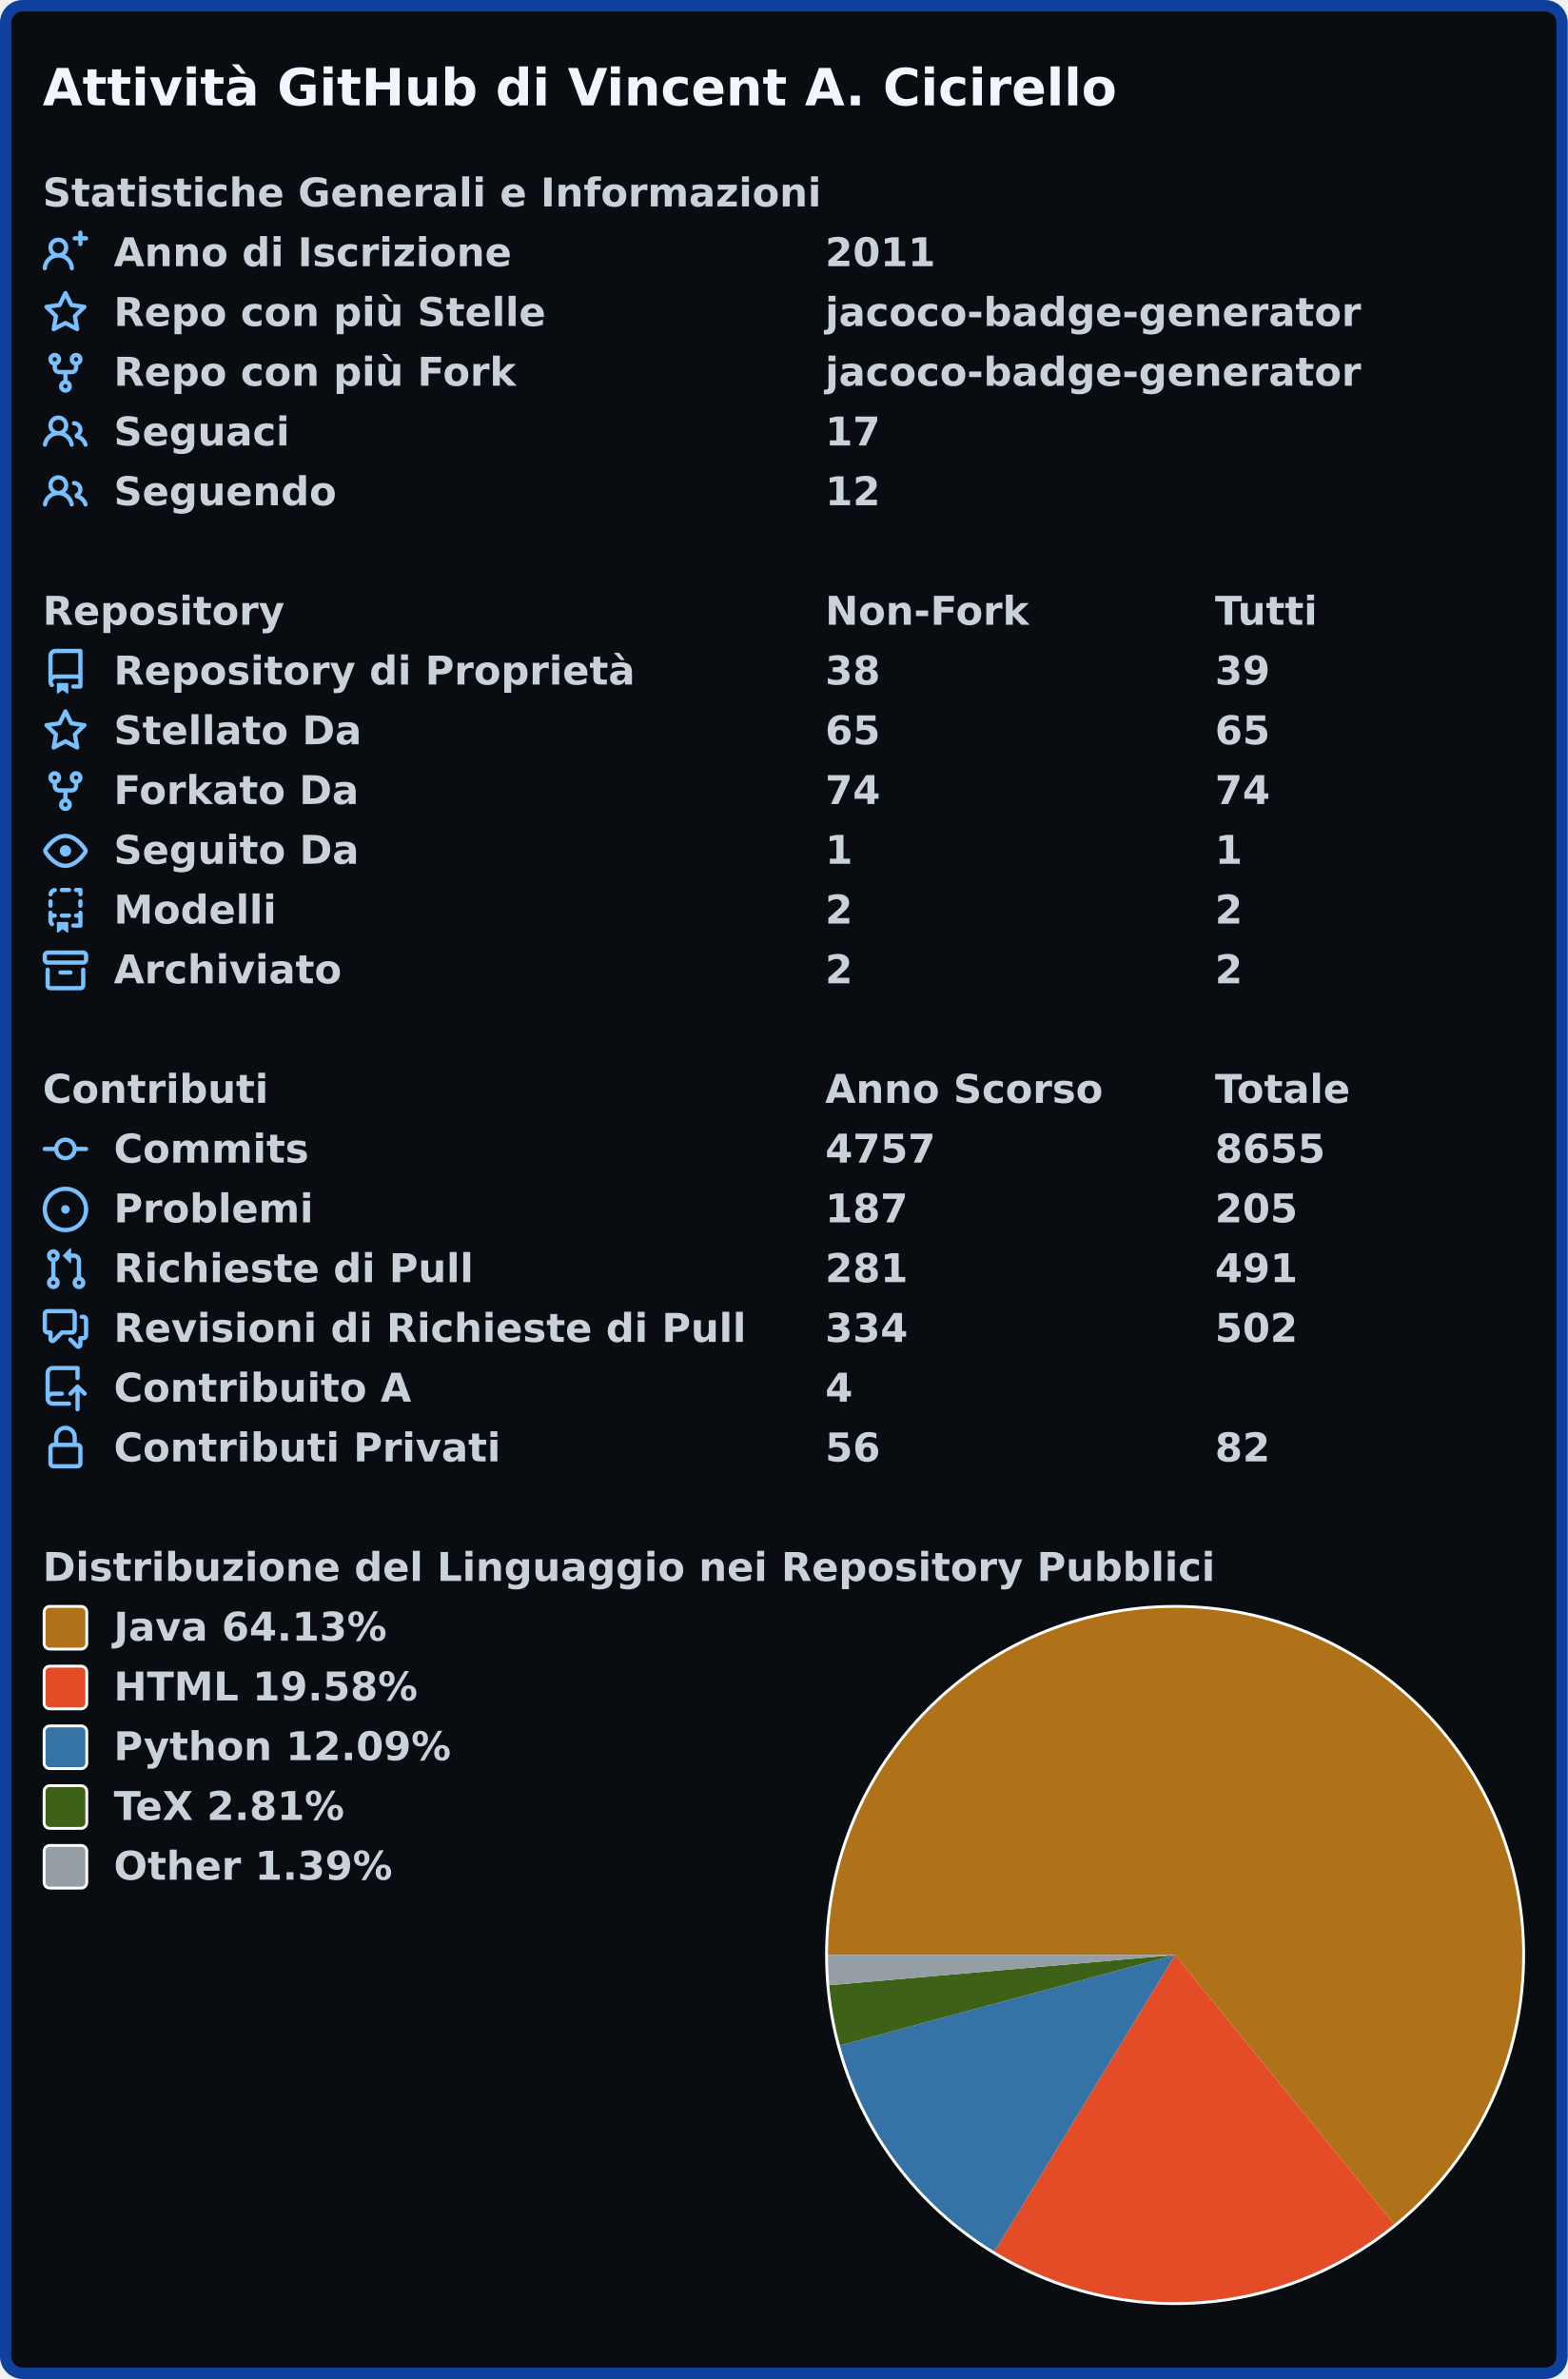
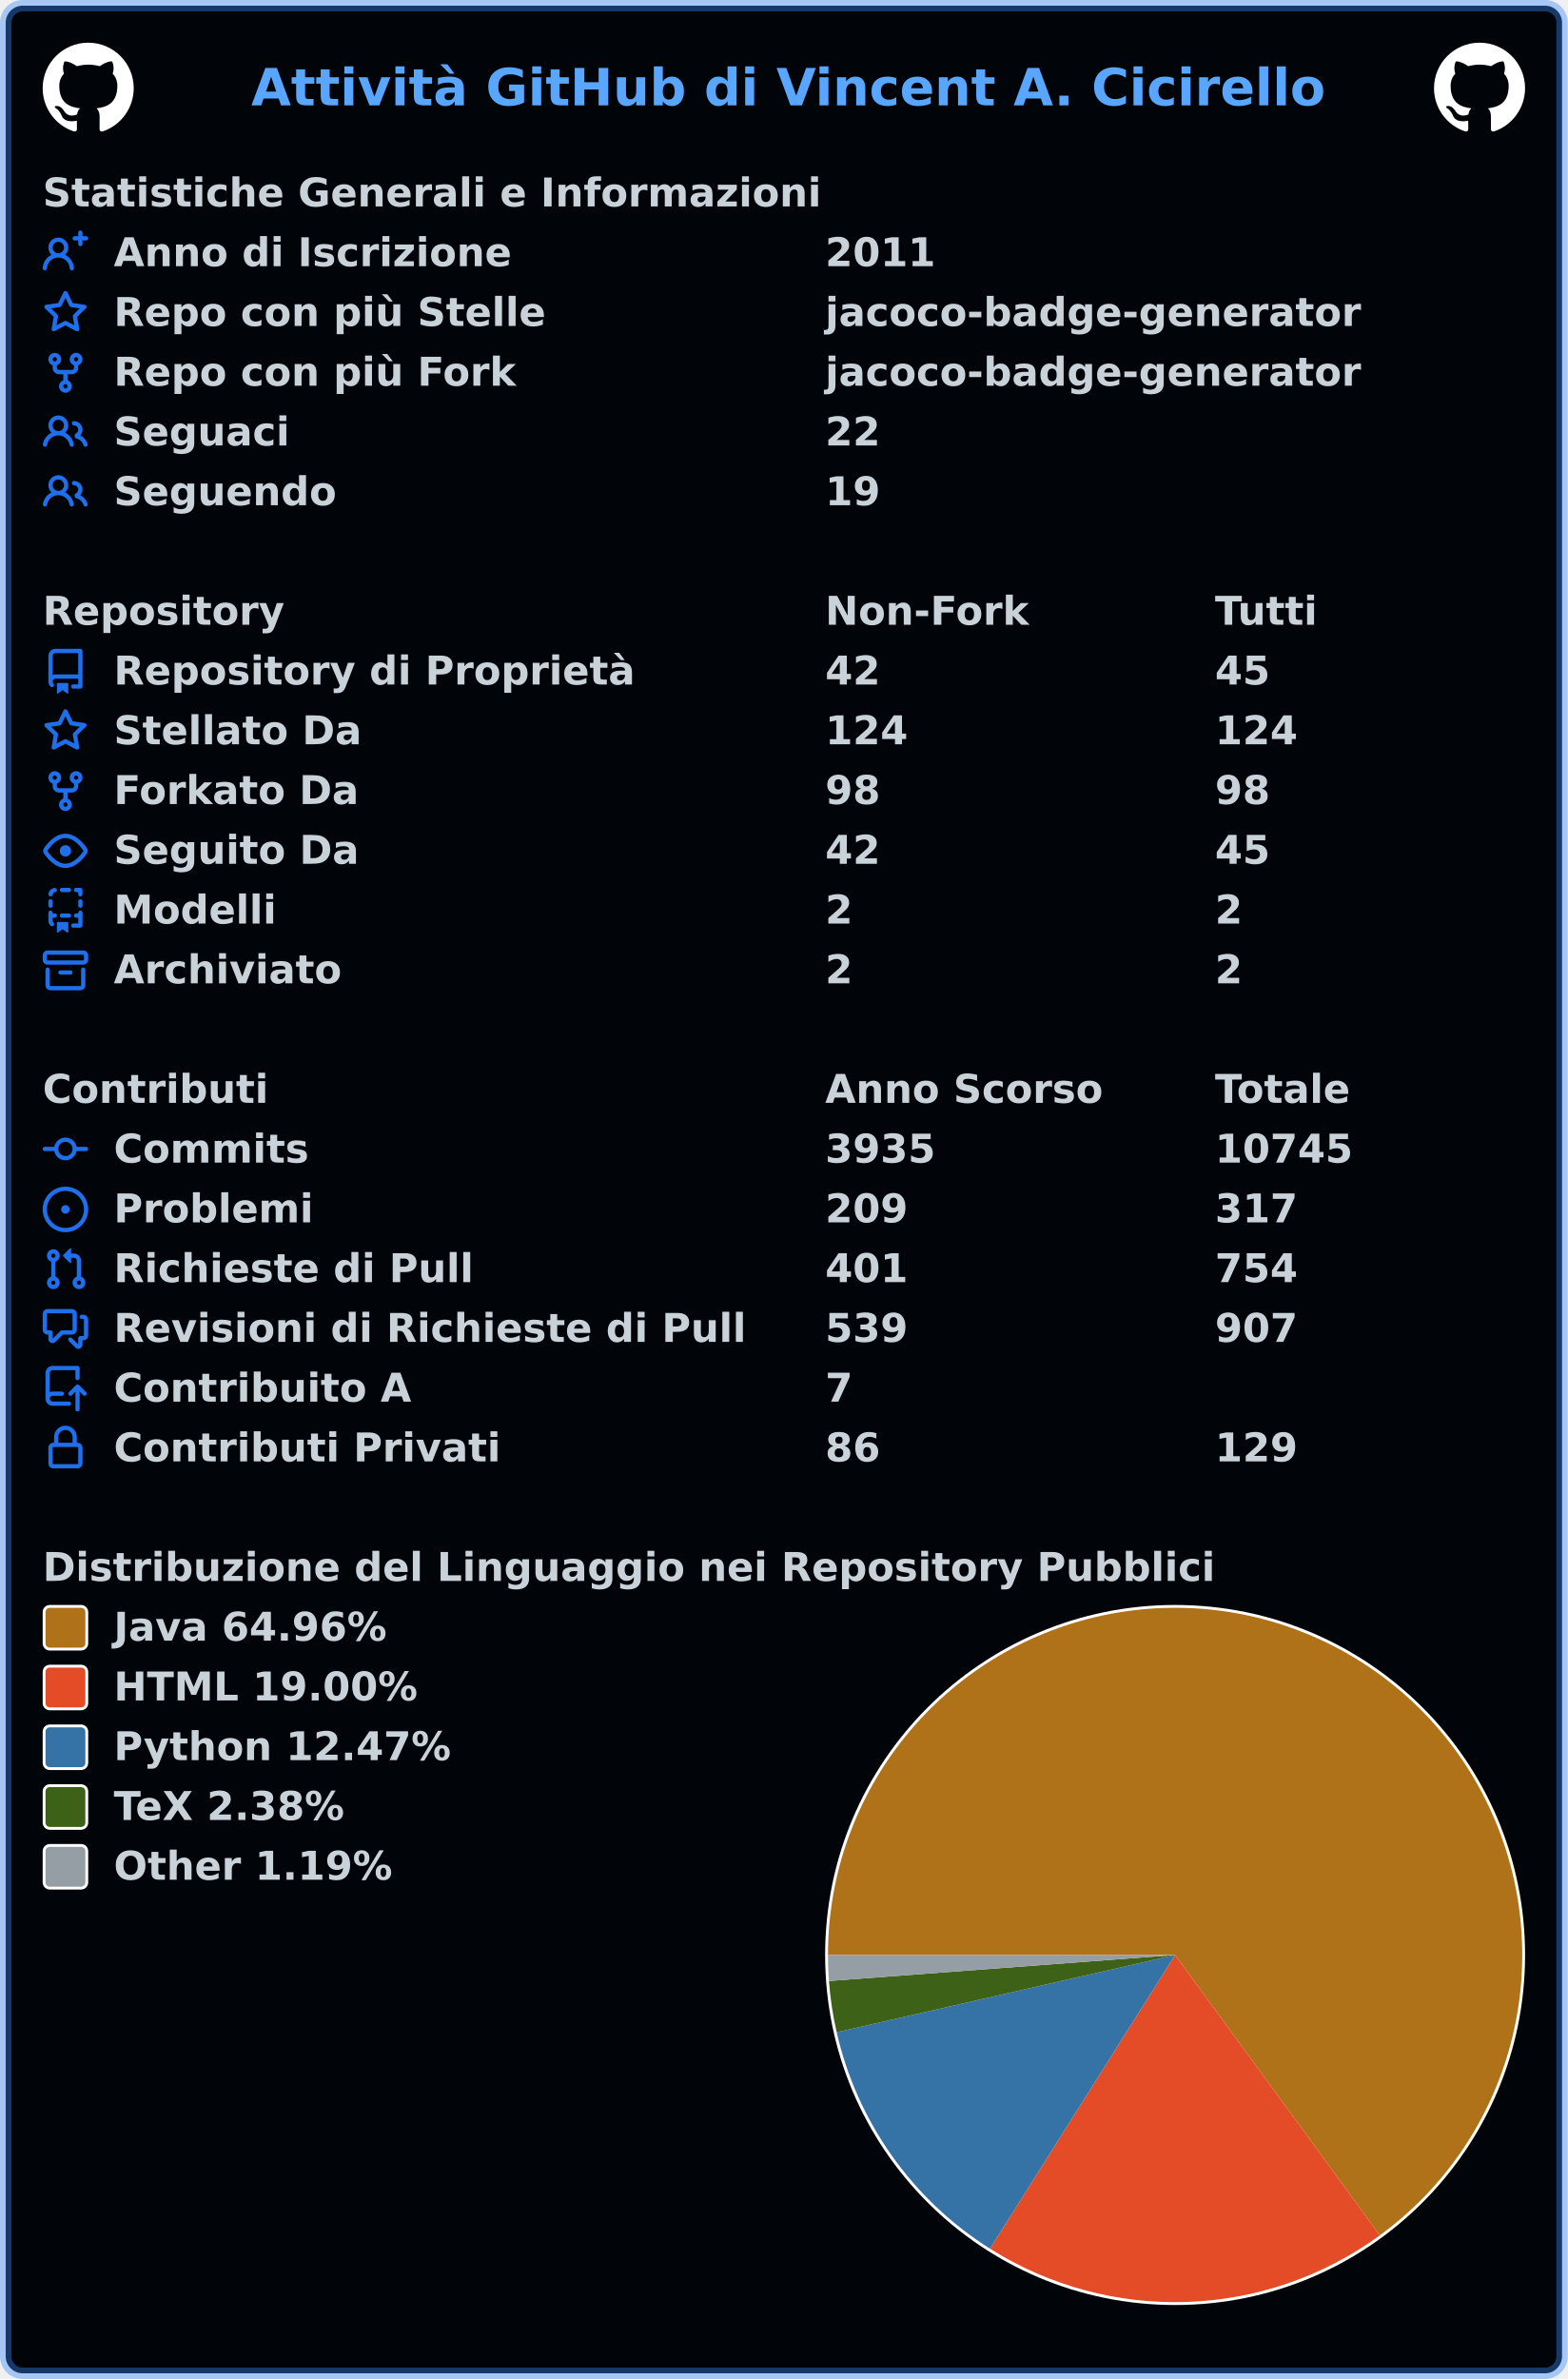
<svg xmlns="http://www.w3.org/2000/svg" width="551" height="836" viewBox="0 0 551 836" lang="it" xml:lang="it">
-   <rect x="2" y="2" stroke-width="4" rx="6" width="547" height="832" stroke="#0d419d" fill="#090c10" />
+   <rect x="2" y="2" stroke-width="4" rx="6" width="547" height="832" stroke="rgba(56,139,253,0.4)" fill="#010409" />
  <g font-weight="600" font-size="110pt" font-family="Verdana,Geneva,DejaVu Sans,sans-serif" text-rendering="geometricPrecision">
-     <text x="122" y="301" lengthAdjust="spacingAndGlyphs" textLength="3036" transform="scale(0.123)" fill="#f0f6fc">Attività GitHub di Vincent A. Cicirello</text>
+     <text x="718" y="301" lengthAdjust="spacingAndGlyphs" textLength="3036" transform="scale(0.123)" fill="#58a6ff">Attività GitHub di Vincent A. Cicirello</text>
+     <svg x="15" y="15" width="32" height="32" viewBox="0 0 16 16">
+       <path fill="#ffffff" fill-rule="evenodd" d="M8 0C3.58 0 0 3.58 0 8c0 3.54 2.29 6.53 5.47 7.59.4.07.55-.17.55-.38 0-.19-.01-.82-.01-1.49-2.01.37-2.53-.49-2.69-.94-.09-.23-.48-.94-.82-1.13-.28-.15-.68-.52-.01-.53.63-.01 1.08.58 1.23.82.72 1.21 1.87.87 2.33.66.07-.52.28-.87.51-1.07-1.78-.2-3.64-.89-3.64-3.95 0-.87.31-1.59.82-2.15-.08-.2-.36-1.02.08-2.12 0 0 .67-.21 2.2.82.64-.18 1.32-.27 2-.27.68 0 1.36.09 2 .27 1.53-1.04 2.2-.82 2.2-.82.44 1.1.16 1.92.08 2.12.51.56.82 1.27.82 2.15 0 3.07-1.87 3.75-3.65 3.95.29.25.54.73.54 1.48 0 1.07-.01 1.93-.01 2.2 0 .21.15.46.55.38A8.013 8.013 0 0016 8c0-4.42-3.58-8-8-8z" />
+     </svg>
+     <svg x="504" y="15" width="32" height="32" viewBox="0 0 16 16">
+       <path fill="#ffffff" fill-rule="evenodd" d="M8 0C3.58 0 0 3.58 0 8c0 3.54 2.29 6.53 5.47 7.59.4.07.55-.17.55-.38 0-.19-.01-.82-.01-1.49-2.01.37-2.53-.49-2.69-.94-.09-.23-.48-.94-.82-1.13-.28-.15-.68-.52-.01-.53.63-.01 1.08.58 1.23.82.72 1.21 1.87.87 2.33.66.07-.52.28-.87.51-1.07-1.78-.2-3.64-.89-3.64-3.95 0-.87.31-1.59.82-2.15-.08-.2-.36-1.02.08-2.12 0 0 .67-.21 2.2.82.64-.18 1.32-.27 2-.27.68 0 1.36.09 2 .27 1.53-1.04 2.2-.82 2.2-.82.44 1.1.16 1.92.08 2.12.51.56.82 1.27.82 2.15 0 3.07-1.87 3.75-3.65 3.95.29.25.54.73.54 1.48 0 1.07-.01 1.93-.01 2.2 0 .21.15.46.55.38A8.013 8.013 0 0016 8c0-4.42-3.58-8-8-8z" />
+     </svg>
    <g transform="translate(0, 60)" fill="#c9d1d9">
      <g transform="translate(15, 0)">
        <g transform="scale(0.095)">
          <text x="0" y="132" textLength="2858" lengthAdjust="spacingAndGlyphs">Statistiche Generali e Informazioni</text>
        </g>
      </g>
      <g transform="translate(15, 21)">
-         <path fill="#79c0ff" fill-rule="evenodd" d="M13.25 0a.75.75 0 01.75.75V2h1.25a.75.75 0 010 1.5H14v1.25a.75.75 0 01-1.5 0V3.5h-1.25a.75.75 0 010-1.5h1.25V.75a.75.75 0 01.75-.75zM5.5 4a2 2 0 100 4 2 2 0 000-4zm2.4 4.548a3.5 3.5 0 10-4.799 0 5.527 5.527 0 00-3.1 4.66.75.75 0 101.498.085A4.01 4.01 0 015.5 9.5a4.01 4.01 0 014.001 3.793.75.75 0 101.498-.086 5.527 5.527 0 00-3.1-4.659z" />
+         <path fill="#1f6feb" fill-rule="evenodd" d="M13.25 0a.75.75 0 01.75.75V2h1.25a.75.75 0 010 1.5H14v1.25a.75.75 0 01-1.5 0V3.5h-1.25a.75.75 0 010-1.5h1.25V.75a.75.75 0 01.75-.75zM5.5 4a2 2 0 100 4 2 2 0 000-4zm2.4 4.548a3.5 3.5 0 10-4.799 0 5.527 5.527 0 00-3.1 4.66.75.75 0 101.498.085A4.01 4.01 0 015.5 9.5a4.01 4.01 0 014.001 3.793.75.75 0 101.498-.086 5.527 5.527 0 00-3.1-4.659z" />
        <g transform="scale(0.095)">
          <text lengthAdjust="spacingAndGlyphs" textLength="1458" x="263" y="132">Anno di Iscrizione</text>
          <text lengthAdjust="spacingAndGlyphs" textLength="420" x="2895" y="132">2011</text>
        </g>
      </g>
      <g transform="translate(15, 42)">
-         <path fill="#79c0ff" fill-rule="evenodd" d="M8 .25a.75.75 0 01.673.418l1.882 3.815 4.21.612a.75.75 0 01.416 1.279l-3.046 2.97.719 4.192a.75.75 0 01-1.088.791L8 12.347l-3.766 1.98a.75.75 0 01-1.088-.79l.72-4.194L.818 6.374a.75.75 0 01.416-1.28l4.21-.611L7.327.668A.75.75 0 018 .25zm0 2.445L6.615 5.5a.75.75 0 01-.564.41l-3.097.45 2.24 2.184a.75.75 0 01.216.664l-.528 3.084 2.769-1.456a.75.75 0 01.698 0l2.77 1.456-.53-3.084a.75.75 0 01.216-.664l2.24-2.183-3.096-.45a.75.75 0 01-.564-.41L8 2.694v.001z" />
+         <path fill="#1f6feb" fill-rule="evenodd" d="M8 .25a.75.75 0 01.673.418l1.882 3.815 4.21.612a.75.75 0 01.416 1.279l-3.046 2.97.719 4.192a.75.75 0 01-1.088.791L8 12.347l-3.766 1.98a.75.75 0 01-1.088-.79l.72-4.194L.818 6.374a.75.75 0 01.416-1.28l4.21-.611L7.327.668A.75.75 0 018 .25zm0 2.445L6.615 5.5a.75.75 0 01-.564.41l-3.097.45 2.24 2.184a.75.75 0 01.216.664l-.528 3.084 2.769-1.456a.75.75 0 01.698 0l2.77 1.456-.53-3.084a.75.75 0 01.216-.664l2.24-2.183-3.096-.45a.75.75 0 01-.564-.41L8 2.694v.001z" />
        <g transform="scale(0.095)">
          <text lengthAdjust="spacingAndGlyphs" textLength="1598" x="263" y="132">Repo con più Stelle</text>
          <text lengthAdjust="spacingAndGlyphs" textLength="1986" x="2895" y="132">jacoco-badge-generator</text>
        </g>
      </g>
      <g transform="translate(15, 63)">
-         <path fill="#79c0ff" fill-rule="evenodd" d="M5 3.25a.75.75 0 11-1.5 0 .75.75 0 011.5 0zm0 2.122a2.25 2.25 0 10-1.5 0v.878A2.25 2.25 0 005.75 8.5h1.5v2.128a2.251 2.251 0 101.5 0V8.5h1.5a2.25 2.25 0 002.25-2.25v-.878a2.25 2.25 0 10-1.5 0v.878a.75.75 0 01-.75.75h-4.5A.75.75 0 015 6.25v-.878zm3.75 7.378a.75.75 0 11-1.5 0 .75.75 0 011.5 0zm3-8.75a.75.75 0 100-1.5.75.75 0 000 1.5z" />
+         <path fill="#1f6feb" fill-rule="evenodd" d="M5 3.25a.75.75 0 11-1.5 0 .75.75 0 011.5 0zm0 2.122a2.25 2.25 0 10-1.5 0v.878A2.25 2.25 0 005.75 8.5h1.5v2.128a2.251 2.251 0 101.5 0V8.5h1.5a2.25 2.25 0 002.25-2.25v-.878a2.25 2.25 0 10-1.5 0v.878a.75.75 0 01-.75.75h-4.5A.75.75 0 015 6.25v-.878zm3.75 7.378a.75.75 0 11-1.5 0 .75.75 0 011.5 0zm3-8.75a.75.75 0 100-1.5.75.75 0 000 1.5z" />
        <g transform="scale(0.095)">
          <text lengthAdjust="spacingAndGlyphs" textLength="1490" x="263" y="132">Repo con più Fork</text>
          <text lengthAdjust="spacingAndGlyphs" textLength="1986" x="2895" y="132">jacoco-badge-generator</text>
        </g>
      </g>
      <g transform="translate(15, 84)">
-         <path fill="#79c0ff" fill-rule="evenodd" d="M5.5 3.5a2 2 0 100 4 2 2 0 000-4zM2 5.5a3.5 3.5 0 115.898 2.549 5.507 5.507 0 013.034 4.084.75.75 0 11-1.482.235 4.001 4.001 0 00-7.9 0 .75.75 0 01-1.482-.236A5.507 5.507 0 013.102 8.05 3.49 3.49 0 012 5.5zM11 4a.75.75 0 100 1.5 1.5 1.5 0 01.666 2.844.75.75 0 00-.416.672v.352a.75.75 0 00.574.73c1.2.289 2.162 1.2 2.522 2.372a.75.75 0 101.434-.44 5.01 5.01 0 00-2.56-3.012A3 3 0 0011 4z" />
+         <path fill="#1f6feb" fill-rule="evenodd" d="M5.5 3.5a2 2 0 100 4 2 2 0 000-4zM2 5.5a3.5 3.5 0 115.898 2.549 5.507 5.507 0 013.034 4.084.75.75 0 11-1.482.235 4.001 4.001 0 00-7.9 0 .75.75 0 01-1.482-.236A5.507 5.507 0 013.102 8.05 3.49 3.49 0 012 5.5zM11 4a.75.75 0 100 1.5 1.5 1.5 0 01.666 2.844.75.75 0 00-.416.672v.352a.75.75 0 00.574.73c1.2.289 2.162 1.2 2.522 2.372a.75.75 0 101.434-.44 5.01 5.01 0 00-2.56-3.012A3 3 0 0011 4z" />
        <g transform="scale(0.095)">
          <text lengthAdjust="spacingAndGlyphs" textLength="654" x="263" y="132">Seguaci</text>
-           <text lengthAdjust="spacingAndGlyphs" textLength="210" x="2895" y="132">17</text>
-         </g>
-       </g>
-       <g transform="translate(15, 105)">
-         <path fill="#79c0ff" fill-rule="evenodd" d="M5.5 3.5a2 2 0 100 4 2 2 0 000-4zM2 5.5a3.5 3.5 0 115.898 2.549 5.507 5.507 0 013.034 4.084.75.75 0 11-1.482.235 4.001 4.001 0 00-7.9 0 .75.75 0 01-1.482-.236A5.507 5.507 0 013.102 8.05 3.49 3.49 0 012 5.5zM11 4a.75.75 0 100 1.5 1.5 1.5 0 01.666 2.844.75.75 0 00-.416.672v.352a.75.75 0 00.574.73c1.2.289 2.162 1.2 2.522 2.372a.75.75 0 101.434-.44 5.01 5.01 0 00-2.56-3.012A3 3 0 0011 4z" />
+           <text lengthAdjust="spacingAndGlyphs" textLength="210" x="2895" y="132">22</text>
+         </g>
+       </g>
+       <g transform="translate(15, 105)">
+         <path fill="#1f6feb" fill-rule="evenodd" d="M5.5 3.5a2 2 0 100 4 2 2 0 000-4zM2 5.5a3.5 3.5 0 115.898 2.549 5.507 5.507 0 013.034 4.084.75.75 0 11-1.482.235 4.001 4.001 0 00-7.9 0 .75.75 0 01-1.482-.236A5.507 5.507 0 013.102 8.05 3.49 3.49 0 012 5.5zM11 4a.75.75 0 100 1.5 1.5 1.5 0 01.666 2.844.75.75 0 00-.416.672v.352a.75.75 0 00.574.73c1.2.289 2.162 1.2 2.522 2.372a.75.75 0 101.434-.44 5.01 5.01 0 00-2.56-3.012A3 3 0 0011 4z" />
        <g transform="scale(0.095)">
          <text lengthAdjust="spacingAndGlyphs" textLength="830" x="263" y="132">Seguendo</text>
-           <text lengthAdjust="spacingAndGlyphs" textLength="210" x="2895" y="132">12</text>
+           <text lengthAdjust="spacingAndGlyphs" textLength="210" x="2895" y="132">19</text>
        </g>
      </g>
    </g>
    <g transform="translate(0, 207)" fill="#c9d1d9">
      <g transform="translate(15, 0)">
        <g transform="scale(0.095)">
          <text x="0" y="132" textLength="884" lengthAdjust="spacingAndGlyphs">Repository</text>
          <text x="2895" y="132" textLength="747" lengthAdjust="spacingAndGlyphs">Non-Fork</text>
          <text x="4337" y="132" textLength="382" lengthAdjust="spacingAndGlyphs">Tutti</text>
        </g>
      </g>
      <g transform="translate(15, 21)">
-         <path fill="#79c0ff" fill-rule="evenodd" d="M2 2.5A2.5 2.5 0 014.5 0h8.75a.75.75 0 01.75.75v12.5a.75.75 0 01-.75.75h-2.5a.75.75 0 110-1.5h1.75v-2h-8a1 1 0 00-.714 1.7.75.75 0 01-1.072 1.05A2.495 2.495 0 012 11.5v-9zm10.5-1V9h-8c-.356 0-.694.074-1 .208V2.5a1 1 0 011-1h8zM5 12.25v3.25a.25.25 0 00.4.2l1.45-1.087a.25.25 0 01.3 0L8.6 15.7a.25.25 0 00.4-.2v-3.25a.25.25 0 00-.25-.25h-3.5a.25.25 0 00-.25.25z" />
+         <path fill="#1f6feb" fill-rule="evenodd" d="M2 2.5A2.5 2.5 0 014.5 0h8.75a.75.75 0 01.75.75v12.5a.75.75 0 01-.75.75h-2.5a.75.75 0 110-1.5h1.75v-2h-8a1 1 0 00-.714 1.7.75.75 0 01-1.072 1.05A2.495 2.495 0 012 11.5v-9zm10.5-1V9h-8c-.356 0-.694.074-1 .208V2.5a1 1 0 011-1h8zM5 12.25v3.25a.25.25 0 00.4.2l1.45-1.087a.25.25 0 01.3 0L8.6 15.7a.25.25 0 00.4-.2v-3.25a.25.25 0 00-.25-.25h-3.5a.25.25 0 00-.25.25z" />
        <g transform="scale(0.095)">
          <text lengthAdjust="spacingAndGlyphs" textLength="1893" x="263" y="132">Repository di Proprietà</text>
-           <text lengthAdjust="spacingAndGlyphs" textLength="210" x="2895" y="132">38</text>
-           <text lengthAdjust="spacingAndGlyphs" textLength="210" x="4337" y="132">39</text>
-         </g>
-       </g>
-       <g transform="translate(15, 42)">
-         <path fill="#79c0ff" fill-rule="evenodd" d="M8 .25a.75.75 0 01.673.418l1.882 3.815 4.21.612a.75.75 0 01.416 1.279l-3.046 2.97.719 4.192a.75.75 0 01-1.088.791L8 12.347l-3.766 1.98a.75.75 0 01-1.088-.79l.72-4.194L.818 6.374a.75.75 0 01.416-1.28l4.21-.611L7.327.668A.75.75 0 018 .25zm0 2.445L6.615 5.5a.75.75 0 01-.564.41l-3.097.45 2.24 2.184a.75.75 0 01.216.664l-.528 3.084 2.769-1.456a.75.75 0 01.698 0l2.77 1.456-.53-3.084a.75.75 0 01.216-.664l2.24-2.183-3.096-.45a.75.75 0 01-.564-.41L8 2.694v.001z" />
+           <text lengthAdjust="spacingAndGlyphs" textLength="210" x="2895" y="132">42</text>
+           <text lengthAdjust="spacingAndGlyphs" textLength="210" x="4337" y="132">45</text>
+         </g>
+       </g>
+       <g transform="translate(15, 42)">
+         <path fill="#1f6feb" fill-rule="evenodd" d="M8 .25a.75.75 0 01.673.418l1.882 3.815 4.21.612a.75.75 0 01.416 1.279l-3.046 2.97.719 4.192a.75.75 0 01-1.088.791L8 12.347l-3.766 1.98a.75.75 0 01-1.088-.79l.72-4.194L.818 6.374a.75.75 0 01.416-1.28l4.21-.611L7.327.668A.75.75 0 018 .25zm0 2.445L6.615 5.5a.75.75 0 01-.564.41l-3.097.45 2.24 2.184a.75.75 0 01.216.664l-.528 3.084 2.769-1.456a.75.75 0 01.698 0l2.77 1.456-.53-3.084a.75.75 0 01.216-.664l2.24-2.183-3.096-.45a.75.75 0 01-.564-.41L8 2.694v.001z" />
        <g transform="scale(0.095)">
          <text lengthAdjust="spacingAndGlyphs" textLength="910" x="263" y="132">Stellato Da</text>
-           <text lengthAdjust="spacingAndGlyphs" textLength="210" x="2895" y="132">65</text>
-           <text lengthAdjust="spacingAndGlyphs" textLength="210" x="4337" y="132">65</text>
-         </g>
-       </g>
-       <g transform="translate(15, 63)">
-         <path fill="#79c0ff" fill-rule="evenodd" d="M5 3.25a.75.75 0 11-1.5 0 .75.75 0 011.5 0zm0 2.122a2.25 2.25 0 10-1.5 0v.878A2.25 2.25 0 005.75 8.5h1.5v2.128a2.251 2.251 0 101.5 0V8.5h1.5a2.25 2.25 0 002.25-2.25v-.878a2.25 2.25 0 10-1.5 0v.878a.75.75 0 01-.75.75h-4.5A.75.75 0 015 6.25v-.878zm3.75 7.378a.75.75 0 11-1.5 0 .75.75 0 011.5 0zm3-8.75a.75.75 0 100-1.5.75.75 0 000 1.5z" />
+           <text lengthAdjust="spacingAndGlyphs" textLength="315" x="2895" y="132">124</text>
+           <text lengthAdjust="spacingAndGlyphs" textLength="315" x="4337" y="132">124</text>
+         </g>
+       </g>
+       <g transform="translate(15, 63)">
+         <path fill="#1f6feb" fill-rule="evenodd" d="M5 3.25a.75.75 0 11-1.5 0 .75.75 0 011.5 0zm0 2.122a2.25 2.25 0 10-1.5 0v.878A2.25 2.25 0 005.75 8.5h1.5v2.128a2.251 2.251 0 101.5 0V8.5h1.5a2.25 2.25 0 002.25-2.25v-.878a2.25 2.25 0 10-1.5 0v.878a.75.75 0 01-.75.75h-4.5A.75.75 0 015 6.25v-.878zm3.75 7.378a.75.75 0 11-1.5 0 .75.75 0 011.5 0zm3-8.75a.75.75 0 100-1.5.75.75 0 000 1.5z" />
        <g transform="scale(0.095)">
          <text lengthAdjust="spacingAndGlyphs" textLength="904" x="263" y="132">Forkato Da</text>
-           <text lengthAdjust="spacingAndGlyphs" textLength="210" x="2895" y="132">74</text>
-           <text lengthAdjust="spacingAndGlyphs" textLength="210" x="4337" y="132">74</text>
-         </g>
-       </g>
-       <g transform="translate(15, 84)">
-         <path fill="#79c0ff" fill-rule="evenodd" d="M1.679 7.932c.412-.621 1.242-1.75 2.366-2.717C5.175 4.242 6.527 3.5 8 3.5c1.473 0 2.824.742 3.955 1.715 1.124.967 1.954 2.096 2.366 2.717a.119.119 0 010 .136c-.412.621-1.242 1.75-2.366 2.717C10.825 11.758 9.473 12.5 8 12.5c-1.473 0-2.824-.742-3.955-1.715C2.92 9.818 2.09 8.69 1.679 8.068a.119.119 0 010-.136zM8 2c-1.981 0-3.67.992-4.933 2.078C1.797 5.169.88 6.423.43 7.1a1.619 1.619 0 000 1.798c.45.678 1.367 1.932 2.637 3.024C4.329 13.008 6.019 14 8 14c1.981 0 3.67-.992 4.933-2.078 1.27-1.091 2.187-2.345 2.637-3.023a1.619 1.619 0 000-1.798c-.45-.678-1.367-1.932-2.637-3.023C11.671 2.992 9.981 2 8 2zm0 8a2 2 0 100-4 2 2 0 000 4z" />
+           <text lengthAdjust="spacingAndGlyphs" textLength="210" x="2895" y="132">98</text>
+           <text lengthAdjust="spacingAndGlyphs" textLength="210" x="4337" y="132">98</text>
+         </g>
+       </g>
+       <g transform="translate(15, 84)">
+         <path fill="#1f6feb" fill-rule="evenodd" d="M1.679 7.932c.412-.621 1.242-1.75 2.366-2.717C5.175 4.242 6.527 3.5 8 3.5c1.473 0 2.824.742 3.955 1.715 1.124.967 1.954 2.096 2.366 2.717a.119.119 0 010 .136c-.412.621-1.242 1.75-2.366 2.717C10.825 11.758 9.473 12.5 8 12.5c-1.473 0-2.824-.742-3.955-1.715C2.92 9.818 2.09 8.69 1.679 8.068a.119.119 0 010-.136zM8 2c-1.981 0-3.67.992-4.933 2.078C1.797 5.169.88 6.423.43 7.1a1.619 1.619 0 000 1.798c.45.678 1.367 1.932 2.637 3.024C4.329 13.008 6.019 14 8 14c1.981 0 3.67-.992 4.933-2.078 1.27-1.091 2.187-2.345 2.637-3.023a1.619 1.619 0 000-1.798c-.45-.678-1.367-1.932-2.637-3.023C11.671 2.992 9.981 2 8 2zm0 8a2 2 0 100-4 2 2 0 000 4z" />
        <g transform="scale(0.095)">
          <text lengthAdjust="spacingAndGlyphs" textLength="909" x="263" y="132">Seguito Da</text>
-           <text lengthAdjust="spacingAndGlyphs" textLength="105" x="2895" y="132">1</text>
-           <text lengthAdjust="spacingAndGlyphs" textLength="105" x="4337" y="132">1</text>
-         </g>
-       </g>
-       <g transform="translate(15, 105)">
-         <path fill="#79c0ff" fill-rule="evenodd" d="M6 .75A.75.75 0 016.75 0h2.5a.75.75 0 010 1.5h-2.5A.75.75 0 016 .75zm5 0a.75.75 0 01.75-.75h1.5a.75.75 0 01.75.75v1.5a.75.75 0 01-1.5 0V1.5h-.75A.75.75 0 0111 .75zM4.992.662a.75.75 0 01-.636.848c-.436.063-.783.41-.846.846a.75.75 0 01-1.485-.212A2.501 2.501 0 014.144.025a.75.75 0 01.848.637zM2.75 4a.75.75 0 01.75.75v1.5a.75.75 0 01-1.5 0v-1.5A.75.75 0 012.75 4zm10.5 0a.75.75 0 01.75.75v1.5a.75.75 0 01-1.5 0v-1.5a.75.75 0 01.75-.75zM2.75 8a.75.75 0 01.75.75v.268A1.72 1.72 0 013.75 9h.5a.75.75 0 010 1.5h-.5a.25.25 0 00-.25.25v.75c0 .28.114.532.3.714a.75.75 0 01-1.05 1.072A2.495 2.495 0 012 11.5V8.75A.75.75 0 012.75 8zm10.5 0a.75.75 0 01.75.75v4.5a.75.75 0 01-.75.75h-2.5a.75.75 0 010-1.5h1.75v-2h-.75a.75.75 0 010-1.5h.75v-.25a.75.75 0 01.75-.75zM6 9.75A.75.75 0 016.75 9h2.5a.75.75 0 010 1.5h-2.5A.75.75 0 016 9.75zm-1 2.5v3.25a.25.25 0 00.4.2l1.45-1.087a.25.25 0 01.3 0L8.6 15.7a.25.25 0 00.4-.2v-3.25a.25.25 0 00-.25-.25h-3.5a.25.25 0 00-.25.25z" />
+           <text lengthAdjust="spacingAndGlyphs" textLength="210" x="2895" y="132">42</text>
+           <text lengthAdjust="spacingAndGlyphs" textLength="210" x="4337" y="132">45</text>
+         </g>
+       </g>
+       <g transform="translate(15, 105)">
+         <path fill="#1f6feb" fill-rule="evenodd" d="M6 .75A.75.75 0 016.75 0h2.5a.75.75 0 010 1.5h-2.5A.75.75 0 016 .75zm5 0a.75.75 0 01.75-.75h1.5a.75.75 0 01.75.75v1.5a.75.75 0 01-1.5 0V1.5h-.75A.75.75 0 0111 .75zM4.992.662a.75.75 0 01-.636.848c-.436.063-.783.41-.846.846a.75.75 0 01-1.485-.212A2.501 2.501 0 014.144.025a.75.75 0 01.848.637zM2.75 4a.75.75 0 01.75.75v1.5a.75.75 0 01-1.5 0v-1.5A.75.75 0 012.75 4zm10.5 0a.75.75 0 01.75.75v1.5a.75.75 0 01-1.5 0v-1.5a.75.75 0 01.75-.75zM2.75 8a.75.75 0 01.75.75v.268A1.72 1.72 0 013.75 9h.5a.75.75 0 010 1.5h-.5a.25.25 0 00-.25.25v.75c0 .28.114.532.3.714a.75.75 0 01-1.05 1.072A2.495 2.495 0 012 11.5V8.75A.75.75 0 012.75 8zm10.5 0a.75.75 0 01.75.75v4.5a.75.75 0 01-.75.75h-2.5a.75.75 0 010-1.5h1.75v-2h-.75a.75.75 0 010-1.5h.75v-.25a.75.75 0 01.75-.75zM6 9.75A.75.75 0 016.75 9h2.5a.75.75 0 010 1.5h-2.5A.75.75 0 016 9.75zm-1 2.5v3.25a.25.25 0 00.4.2l1.45-1.087a.25.25 0 01.3 0L8.6 15.7a.25.25 0 00.4-.2v-3.25a.25.25 0 00-.25-.25h-3.5a.25.25 0 00-.25.25z" />
        <g transform="scale(0.095)">
          <text lengthAdjust="spacingAndGlyphs" textLength="590" x="263" y="132">Modelli</text>
          <text lengthAdjust="spacingAndGlyphs" textLength="105" x="2895" y="132">2</text>
          <text lengthAdjust="spacingAndGlyphs" textLength="105" x="4337" y="132">2</text>
        </g>
      </g>
      <g transform="translate(15, 126)">
-         <path fill="#79c0ff" fill-rule="evenodd" d="M1.75 2.5a.25.25 0 00-.25.25v1.5c0 .138.112.25.25.25h12.5a.25.25 0 00.25-.25v-1.5a.25.25 0 00-.25-.25H1.75zM0 2.75C0 1.784.784 1 1.75 1h12.5c.966 0 1.75.784 1.75 1.75v1.5A1.75 1.75 0 0114.25 6H1.75A1.75 1.75 0 010 4.25v-1.5zM1.75 7a.75.75 0 01.75.75v5.5c0 .138.112.25.25.25h10.5a.25.25 0 00.25-.25v-5.5a.75.75 0 111.5 0v5.5A1.75 1.75 0 0113.25 15H2.75A1.75 1.75 0 011 13.25v-5.5A.75.75 0 011.75 7zm4.5 1a.75.75 0 000 1.5h3.5a.75.75 0 100-1.5h-3.5z" />
+         <path fill="#1f6feb" fill-rule="evenodd" d="M1.75 2.5a.25.25 0 00-.25.25v1.5c0 .138.112.25.25.25h12.5a.25.25 0 00.25-.25v-1.5a.25.25 0 00-.25-.25H1.75zM0 2.75C0 1.784.784 1 1.75 1h12.5c.966 0 1.75.784 1.75 1.75v1.5A1.75 1.75 0 0114.25 6H1.75A1.75 1.75 0 010 4.25v-1.5zM1.75 7a.75.75 0 01.75.75v5.5c0 .138.112.25.25.25h10.5a.25.25 0 00.25-.25v-5.5a.75.75 0 111.5 0v5.5A1.75 1.75 0 0113.25 15H2.75A1.75 1.75 0 011 13.25v-5.5A.75.75 0 011.75 7zm4.5 1a.75.75 0 000 1.5h3.5a.75.75 0 100-1.5h-3.5z" />
        <g transform="scale(0.095)">
          <text lengthAdjust="spacingAndGlyphs" textLength="831" x="263" y="132">Archiviato</text>
          <text lengthAdjust="spacingAndGlyphs" textLength="105" x="2895" y="132">2</text>
          <text lengthAdjust="spacingAndGlyphs" textLength="105" x="4337" y="132">2</text>
        </g>
      </g>
    </g>
    <g transform="translate(0, 375)" fill="#c9d1d9">
      <g transform="translate(15, 0)">
        <g transform="scale(0.095)">
          <text x="0" y="132" textLength="820" lengthAdjust="spacingAndGlyphs">Contributi</text>
          <text x="2895" y="132" textLength="1024" lengthAdjust="spacingAndGlyphs">Anno Scorso</text>
          <text x="4337" y="132" textLength="516" lengthAdjust="spacingAndGlyphs">Totale</text>
        </g>
      </g>
      <g transform="translate(15, 21)">
-         <path fill="#79c0ff" fill-rule="evenodd" d="M10.5 7.75a2.5 2.5 0 11-5 0 2.5 2.5 0 015 0zm1.43.75a4.002 4.002 0 01-7.86 0H.75a.75.75 0 110-1.5h3.32a4.001 4.001 0 017.86 0h3.32a.75.75 0 110 1.5h-3.32z" />
+         <path fill="#1f6feb" fill-rule="evenodd" d="M10.5 7.75a2.5 2.5 0 11-5 0 2.5 2.5 0 015 0zm1.43.75a4.002 4.002 0 01-7.86 0H.75a.75.75 0 110-1.5h3.32a4.001 4.001 0 017.86 0h3.32a.75.75 0 110 1.5h-3.32z" />
        <g transform="scale(0.095)">
          <text lengthAdjust="spacingAndGlyphs" textLength="734" x="263" y="132">Commits</text>
-           <text lengthAdjust="spacingAndGlyphs" textLength="420" x="2895" y="132">4757</text>
-           <text lengthAdjust="spacingAndGlyphs" textLength="420" x="4337" y="132">8655</text>
-         </g>
-       </g>
-       <g transform="translate(15, 42)">
-         <path fill="#79c0ff" d="M8 9.5a1.5 1.5 0 100-3 1.5 1.5 0 000 3z" />
-         <path fill="#79c0ff" fill-rule="evenodd" d="M8 0a8 8 0 100 16A8 8 0 008 0zM1.5 8a6.5 6.5 0 1113 0 6.5 6.5 0 01-13 0z" />
+           <text lengthAdjust="spacingAndGlyphs" textLength="420" x="2895" y="132">3935</text>
+           <text lengthAdjust="spacingAndGlyphs" textLength="525" x="4337" y="132">10745</text>
+         </g>
+       </g>
+       <g transform="translate(15, 42)">
+         <path fill="#1f6feb" d="M8 9.5a1.5 1.5 0 100-3 1.5 1.5 0 000 3z" />
+         <path fill="#1f6feb" fill-rule="evenodd" d="M8 0a8 8 0 100 16A8 8 0 008 0zM1.5 8a6.5 6.5 0 1113 0 6.5 6.5 0 01-13 0z" />
        <g transform="scale(0.095)">
          <text lengthAdjust="spacingAndGlyphs" textLength="728" x="263" y="132">Problemi</text>
-           <text lengthAdjust="spacingAndGlyphs" textLength="315" x="2895" y="132">187</text>
-           <text lengthAdjust="spacingAndGlyphs" textLength="315" x="4337" y="132">205</text>
-         </g>
-       </g>
-       <g transform="translate(15, 63)">
-         <path fill="#79c0ff" fill-rule="evenodd" d="M7.177 3.073L9.573.677A.25.25 0 0110 .854v4.792a.25.25 0 01-.427.177L7.177 3.427a.25.25 0 010-.354zM3.75 2.5a.75.75 0 100 1.5.75.75 0 000-1.5zm-2.25.75a2.25 2.25 0 113 2.122v5.256a2.251 2.251 0 11-1.5 0V5.372A2.25 2.25 0 011.5 3.25zM11 2.5h-1V4h1a1 1 0 011 1v5.628a2.251 2.251 0 101.5 0V5A2.5 2.5 0 0011 2.5zm1 10.25a.75.75 0 111.5 0 .75.75 0 01-1.5 0zM3.75 12a.75.75 0 100 1.5.75.75 0 000-1.5z" />
+           <text lengthAdjust="spacingAndGlyphs" textLength="315" x="2895" y="132">209</text>
+           <text lengthAdjust="spacingAndGlyphs" textLength="315" x="4337" y="132">317</text>
+         </g>
+       </g>
+       <g transform="translate(15, 63)">
+         <path fill="#1f6feb" fill-rule="evenodd" d="M7.177 3.073L9.573.677A.25.25 0 0110 .854v4.792a.25.25 0 01-.427.177L7.177 3.427a.25.25 0 010-.354zM3.75 2.5a.75.75 0 100 1.5.75.75 0 000-1.5zm-2.25.75a2.25 2.25 0 113 2.122v5.256a2.251 2.251 0 11-1.5 0V5.372A2.25 2.25 0 011.5 3.25zM11 2.5h-1V4h1a1 1 0 011 1v5.628a2.251 2.251 0 101.5 0V5A2.5 2.5 0 0011 2.5zm1 10.25a.75.75 0 111.5 0 .75.75 0 01-1.5 0zM3.75 12a.75.75 0 100 1.5.75.75 0 000-1.5z" />
        <g transform="scale(0.095)">
          <text lengthAdjust="spacingAndGlyphs" textLength="1310" x="263" y="132">Richieste di Pull</text>
-           <text lengthAdjust="spacingAndGlyphs" textLength="315" x="2895" y="132">281</text>
-           <text lengthAdjust="spacingAndGlyphs" textLength="315" x="4337" y="132">491</text>
-         </g>
-       </g>
-       <g transform="translate(15, 84)">
-         <path fill="#79c0ff" fill-rule="evenodd" d="M1.5 2.75a.25.25 0 01.25-.25h8.5a.25.25 0 01.25.25v5.5a.25.25 0 01-.25.25h-3.5a.75.75 0 00-.53.22L3.5 11.44V9.25a.75.75 0 00-.75-.75h-1a.25.25 0 01-.25-.25v-5.5zM1.75 1A1.75 1.75 0 000 2.75v5.5C0 9.216.784 10 1.75 10H2v1.543a1.457 1.457 0 002.487 1.03L7.061 10h3.189A1.75 1.75 0 0012 8.25v-5.5A1.75 1.75 0 0010.25 1h-8.5zM14.5 4.75a.25.25 0 00-.25-.25h-.5a.75.75 0 110-1.5h.5c.966 0 1.75.784 1.75 1.75v5.5A1.75 1.75 0 0114.25 12H14v1.543a1.457 1.457 0 01-2.487 1.03L9.22 12.28a.75.75 0 111.06-1.06l2.22 2.22v-2.19a.75.75 0 01.75-.75h1a.25.25 0 00.25-.25v-5.5z" />
+           <text lengthAdjust="spacingAndGlyphs" textLength="315" x="2895" y="132">401</text>
+           <text lengthAdjust="spacingAndGlyphs" textLength="315" x="4337" y="132">754</text>
+         </g>
+       </g>
+       <g transform="translate(15, 84)">
+         <path fill="#1f6feb" fill-rule="evenodd" d="M1.5 2.75a.25.25 0 01.25-.25h8.5a.25.25 0 01.25.25v5.5a.25.25 0 01-.25.25h-3.5a.75.75 0 00-.53.22L3.5 11.44V9.25a.75.75 0 00-.75-.75h-1a.25.25 0 01-.25-.25v-5.5zM1.75 1A1.75 1.75 0 000 2.75v5.5C0 9.216.784 10 1.75 10H2v1.543a1.457 1.457 0 002.487 1.03L7.061 10h3.189A1.75 1.75 0 0012 8.25v-5.5A1.75 1.75 0 0010.25 1h-8.5zM14.5 4.75a.25.25 0 00-.25-.25h-.5a.75.75 0 110-1.5h.5c.966 0 1.75.784 1.75 1.75v5.5A1.75 1.75 0 0114.25 12H14v1.543a1.457 1.457 0 01-2.487 1.03L9.22 12.28a.75.75 0 111.06-1.06l2.22 2.22v-2.19a.75.75 0 01.75-.75h1a.25.25 0 00.25-.25v-5.5z" />
        <g transform="scale(0.095)">
          <text lengthAdjust="spacingAndGlyphs" textLength="2310" x="263" y="132">Revisioni di Richieste di Pull</text>
-           <text lengthAdjust="spacingAndGlyphs" textLength="315" x="2895" y="132">334</text>
-           <text lengthAdjust="spacingAndGlyphs" textLength="315" x="4337" y="132">502</text>
-         </g>
-       </g>
-       <g transform="translate(15, 105)">
-         <path fill="#79c0ff" fill-rule="evenodd" d="M1 2.5A2.5 2.5 0 013.5 0h8.75a.75.75 0 01.75.75v3.5a.75.75 0 01-1.5 0V1.5h-8a1 1 0 00-1 1v6.708A2.492 2.492 0 013.5 9h3.25a.75.75 0 010 1.5H3.5a1 1 0 100 2h5.75a.75.75 0 010 1.5H3.5A2.5 2.5 0 011 11.5v-9zm13.23 7.79a.75.75 0 001.06-1.06l-2.505-2.505a.75.75 0 00-1.06 0L9.22 9.229a.75.75 0 001.06 1.061l1.225-1.224v6.184a.75.75 0 001.5 0V9.066l1.224 1.224z" />
+           <text lengthAdjust="spacingAndGlyphs" textLength="315" x="2895" y="132">539</text>
+           <text lengthAdjust="spacingAndGlyphs" textLength="315" x="4337" y="132">907</text>
+         </g>
+       </g>
+       <g transform="translate(15, 105)">
+         <path fill="#1f6feb" fill-rule="evenodd" d="M1 2.5A2.5 2.5 0 013.5 0h8.75a.75.75 0 01.75.75v3.5a.75.75 0 01-1.5 0V1.5h-8a1 1 0 00-1 1v6.708A2.492 2.492 0 013.5 9h3.25a.75.75 0 010 1.5H3.5a1 1 0 100 2h5.75a.75.75 0 010 1.5H3.5A2.5 2.5 0 011 11.5v-9zm13.23 7.79a.75.75 0 001.06-1.06l-2.505-2.505a.75.75 0 00-1.06 0L9.22 9.229a.75.75 0 001.06 1.061l1.225-1.224v6.184a.75.75 0 001.5 0V9.066l1.224 1.224z" />
        <g transform="scale(0.095)">
          <text lengthAdjust="spacingAndGlyphs" textLength="1086" x="263" y="132">Contribuito A</text>
-           <text lengthAdjust="spacingAndGlyphs" textLength="105" x="2895" y="132">4</text>
+           <text lengthAdjust="spacingAndGlyphs" textLength="105" x="2895" y="132">7</text>
        </g>
      </g>
      <g transform="translate(15, 126)">
-         <path fill="#79c0ff" fill-rule="evenodd" d="M4 4v2h-.25A1.75 1.75 0 002 7.75v5.5c0 .966.784 1.75 1.75 1.75h8.5A1.75 1.75 0 0014 13.25v-5.5A1.75 1.75 0 0012.25 6H12V4a4 4 0 10-8 0zm6.5 2V4a2.5 2.5 0 00-5 0v2h5zM12 7.5h.25a.25.25 0 01.25.25v5.5a.25.25 0 01-.25.25h-8.5a.25.25 0 01-.25-.25v-5.5a.25.25 0 01.25-.25H12z" />
+         <path fill="#1f6feb" fill-rule="evenodd" d="M4 4v2h-.25A1.75 1.75 0 002 7.75v5.5c0 .966.784 1.75 1.75 1.75h8.5A1.75 1.75 0 0014 13.25v-5.5A1.75 1.75 0 0012.25 6H12V4a4 4 0 10-8 0zm6.5 2V4a2.5 2.5 0 00-5 0v2h5zM12 7.5h.25a.25.25 0 01.25.25v5.5a.25.25 0 01-.25.25h-8.5a.25.25 0 01-.25-.25v-5.5a.25.25 0 01.25-.25H12z" />
        <g transform="scale(0.095)">
          <text lengthAdjust="spacingAndGlyphs" textLength="1395" x="263" y="132">Contributi Privati</text>
-           <text lengthAdjust="spacingAndGlyphs" textLength="210" x="2895" y="132">56</text>
-           <text lengthAdjust="spacingAndGlyphs" textLength="210" x="4337" y="132">82</text>
+           <text lengthAdjust="spacingAndGlyphs" textLength="210" x="2895" y="132">86</text>
+           <text lengthAdjust="spacingAndGlyphs" textLength="315" x="4337" y="132">129</text>
        </g>
      </g>
    </g>
    <g transform="translate(0, 543)" fill="#c9d1d9">
      <g transform="translate(15, 0)">
        <g transform="scale(0.095)">
          <text x="0" y="132" textLength="4296" lengthAdjust="spacingAndGlyphs">Distribuzione del Linguaggio nei Repository Pubblici</text>
        </g>
      </g>
      <g transform="translate(290, 21)">
        <circle cx="123" cy="123" r="123" fill="#ffffff" />
      </g>
      <g transform="translate(291, 22)">
-         <path fill-rule="evenodd" fill="#b07219" d="M 0.0,122 A 122 122 0 1 1 199.003 216.628 L 122,122 Z" />
-         <path fill-rule="evenodd" fill="#e34c26" d="M 199.003,216.628 A 122 122 0 0 1 58.507 226.176 L 122,122 Z" />
-         <path fill-rule="evenodd" fill="#3572A5" d="M 58.507,226.176 A 122 122 0 0 1 4.213 153.784 L 122,122 Z" />
-         <path fill-rule="evenodd" fill="#3D6117" d="M 4.213,153.784 A 122 122 0 0 1 0.463 132.617 L 122,122 Z" />
-         <path fill-rule="evenodd" fill="#959da5" d="M 0.463,132.617 A 122 122 0 0 1 0.0 122 L 122,122 Z" />
+         <path fill-rule="evenodd" fill="#b07219" d="M 0.0,122 A 122 122 0 1 1 193.965 220.514 L 122,122 Z" />
+         <path fill-rule="evenodd" fill="#e34c26" d="M 193.965,220.514 A 122 122 0 0 1 56.924 225.194 L 122,122 Z" />
+         <path fill-rule="evenodd" fill="#3572A5" d="M 56.924,225.194 A 122 122 0 0 1 3.06 149.155 L 122,122 Z" />
+         <path fill-rule="evenodd" fill="#3D6117" d="M 3.06,149.155 A 122 122 0 0 1 0.343 131.137 L 122,122 Z" />
+         <path fill-rule="evenodd" fill="#959da5" d="M 0.343,131.137 A 122 122 0 0 1 0.0 122 L 122,122 Z" />
      </g>
      <g transform="translate(15, 21)">
        <rect x="0.5" y="0.5" rx="2" width="15" height="15" fill="#b07219" stroke-width="1" stroke="#ffffff" />
-         <text transform="scale(0.095)" x="263" y="132" textLength="1038" lengthAdjust="spacingAndGlyphs">Java 64.13%</text>
+         <text transform="scale(0.095)" x="263" y="132" textLength="1038" lengthAdjust="spacingAndGlyphs">Java 64.96%</text>
      </g>
      <g transform="translate(15, 42)">
        <rect x="0.5" y="0.5" rx="2" width="15" height="15" fill="#e34c26" stroke-width="1" stroke="#ffffff" />
-         <text transform="scale(0.095)" x="263" y="132" textLength="1142" lengthAdjust="spacingAndGlyphs">HTML 19.58%</text>
+         <text transform="scale(0.095)" x="263" y="132" textLength="1142" lengthAdjust="spacingAndGlyphs">HTML 19.00%</text>
      </g>
      <g transform="translate(15, 63)">
        <rect x="0.5" y="0.5" rx="2" width="15" height="15" fill="#3572A5" stroke-width="1" stroke="#ffffff" />
-         <text transform="scale(0.095)" x="263" y="132" textLength="1254" lengthAdjust="spacingAndGlyphs">Python 12.09%</text>
+         <text transform="scale(0.095)" x="263" y="132" textLength="1254" lengthAdjust="spacingAndGlyphs">Python 12.47%</text>
      </g>
      <g transform="translate(15, 84)">
        <rect x="0.5" y="0.5" rx="2" width="15" height="15" fill="#3D6117" stroke-width="1" stroke="#ffffff" />
-         <text transform="scale(0.095)" x="263" y="132" textLength="894" lengthAdjust="spacingAndGlyphs">TeX 2.81%</text>
+         <text transform="scale(0.095)" x="263" y="132" textLength="894" lengthAdjust="spacingAndGlyphs">TeX 2.38%</text>
      </g>
      <g transform="translate(15, 105)">
        <rect x="0.5" y="0.5" rx="2" width="15" height="15" fill="#959da5" stroke-width="1" stroke="#ffffff" />
-         <text transform="scale(0.095)" x="263" y="132" textLength="1047" lengthAdjust="spacingAndGlyphs">Other 1.39%</text>
+         <text transform="scale(0.095)" x="263" y="132" textLength="1047" lengthAdjust="spacingAndGlyphs">Other 1.19%</text>
      </g>
    </g>
  </g>
</svg>
